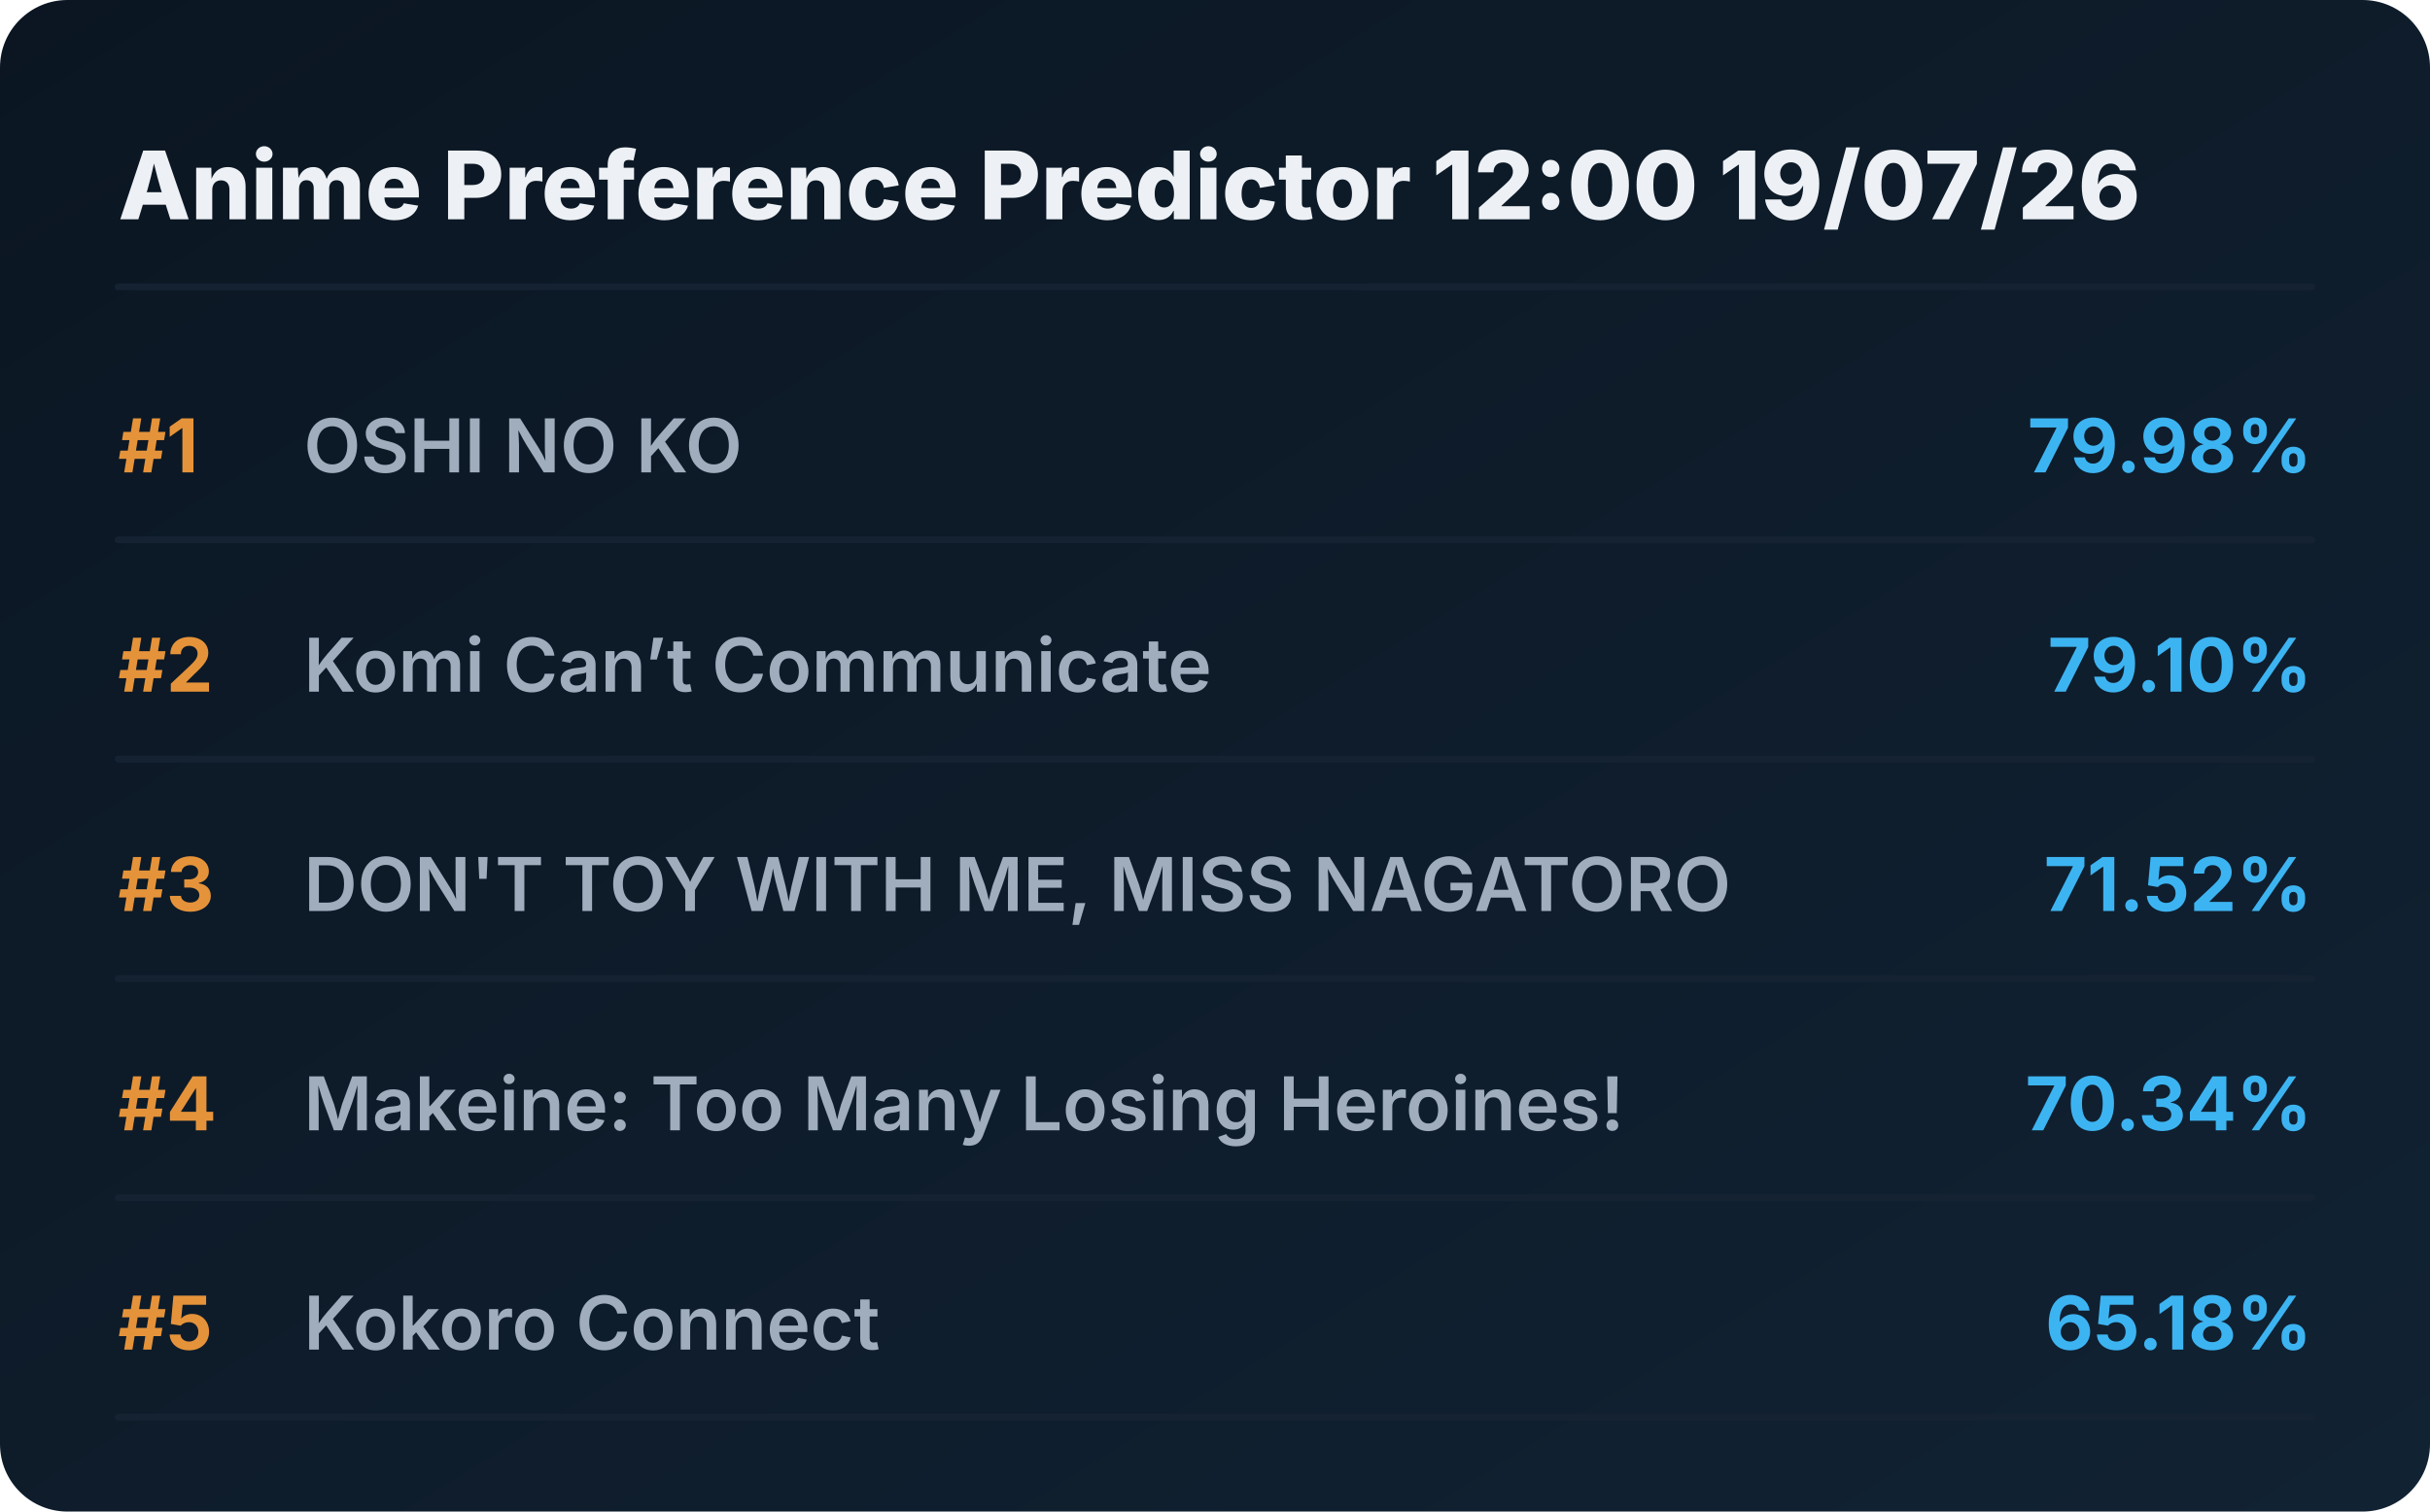
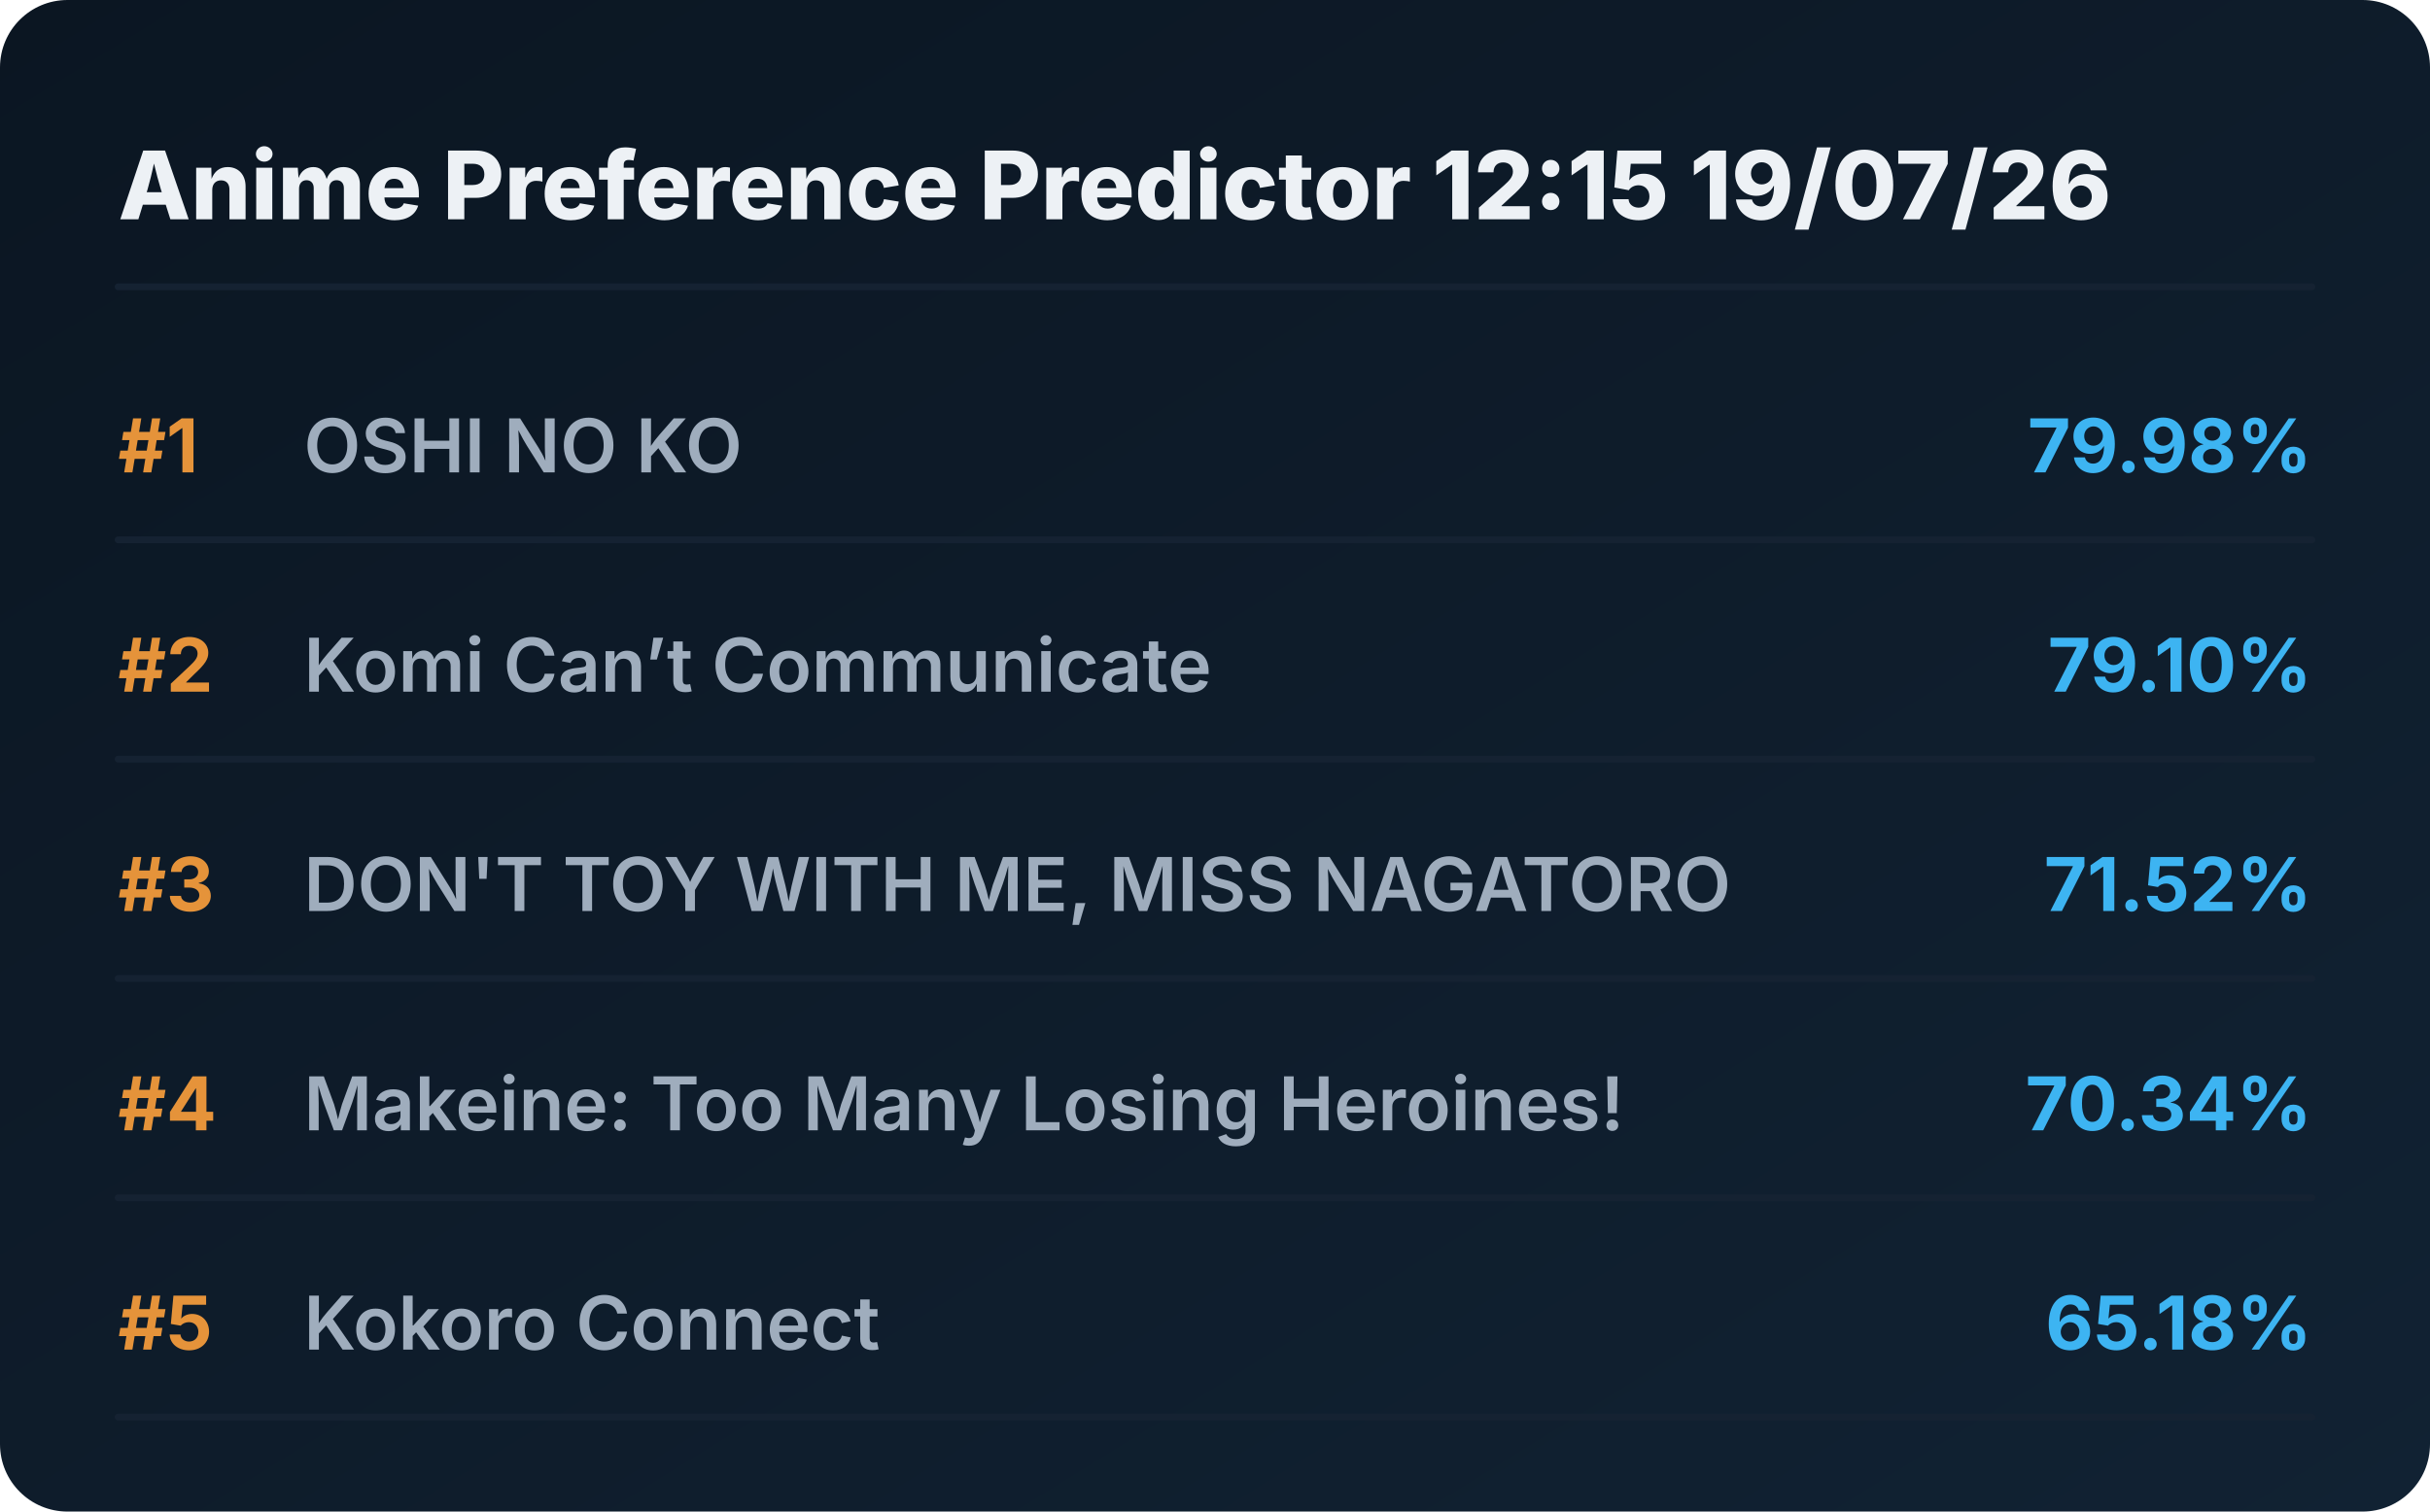
<svg xmlns="http://www.w3.org/2000/svg" viewBox="0 0 720 448" preserveAspectRatio="xMidYMid meet" style="width: 100%; height: auto; max-width: 720px;">
  <defs>
    <linearGradient id="boxGrad" x1="0%" y1="0%" x2="100%" y2="100%">
      <stop offset="0%" stop-color="#0b1622" />
      <stop offset="100%" stop-color="#112233" />
    </linearGradient>
    <clipPath id="titleClip">
      <rect x="90" y="0" width="510" height="100%" />
    </clipPath>
  </defs>
  <style>
    .bg { fill: url(#boxGrad); rx: 20px; }
    .header { font-family: 'Overpass', 'Inter', system-ui, sans-serif; font-weight: 800; font-size: 28px; fill: #edf1f5; }
    .rank { font-family: 'Overpass', 'Inter', system-ui, sans-serif; font-weight: 700; font-size: 22px; fill: #e5933a; }
    .title { font-family: 'Overpass', 'Inter', system-ui, sans-serif; font-weight: 600; font-size: 22px; fill: #9fadbd; }
    .score { font-family: 'Overpass', 'Inter', system-ui, sans-serif; font-weight: 700; font-size: 22px; fill: #3db4f2; }
    .line { stroke: #152232; stroke-width: 2; stroke-linecap: round; }
  </style>
  <rect class="bg" width="720" height="448" />
-   <text x="35" y="65" class="header">Anime Preference Predictor 12:00 19/07/26</text>
+   <text x="35" y="65" class="header">Anime Preference Predictor 12:15 19/07/26</text>
  <line x1="35" y1="85" x2="685" y2="85" class="line" />
  <g transform="translate(0, 0)">
    <text x="35" y="140" class="rank">#1</text>
    <text x="90" y="140" class="title">OSHI NO KO</text>
    <text x="685" y="140" class="score" text-anchor="end">79.98%</text>
    <line x1="35" y1="160" x2="685" y2="160" class="line" />
  </g>
  <g transform="translate(0, 65)">
    <text x="35" y="140" class="rank">#2</text>
    <text x="90" y="140" class="title">Komi Can’t Communicate</text>
    <text x="685" y="140" class="score" text-anchor="end">79.10%</text>
    <line x1="35" y1="160" x2="685" y2="160" class="line" />
  </g>
  <g transform="translate(0, 130)">
    <text x="35" y="140" class="rank">#3</text>
    <text x="90" y="140" class="title">DON'T TOY WITH ME, MISS NAGATORO</text>
    <text x="685" y="140" class="score" text-anchor="end">71.52%</text>
    <line x1="35" y1="160" x2="685" y2="160" class="line" />
  </g>
  <g transform="translate(0, 195)">
    <text x="35" y="140" class="rank">#4</text>
    <text x="90" y="140" class="title">Makeine: Too Many Losing Heroines!</text>
    <text x="685" y="140" class="score" text-anchor="end">70.34%</text>
    <line x1="35" y1="160" x2="685" y2="160" class="line" />
  </g>
  <g transform="translate(0, 260)">
    <text x="35" y="140" class="rank">#5</text>
    <text x="90" y="140" class="title">Kokoro Connect</text>
    <text x="685" y="140" class="score" text-anchor="end">65.18%</text>
    <line x1="35" y1="160" x2="685" y2="160" class="line" />
  </g>
</svg>
